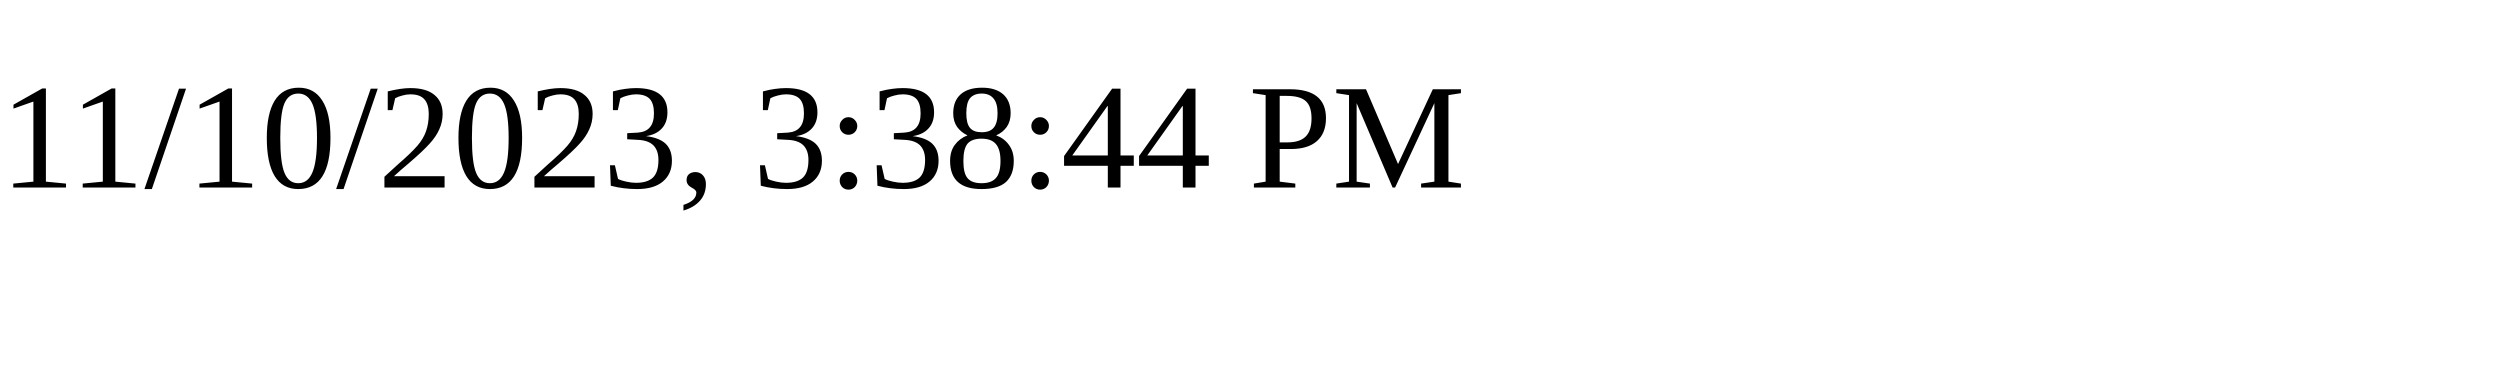
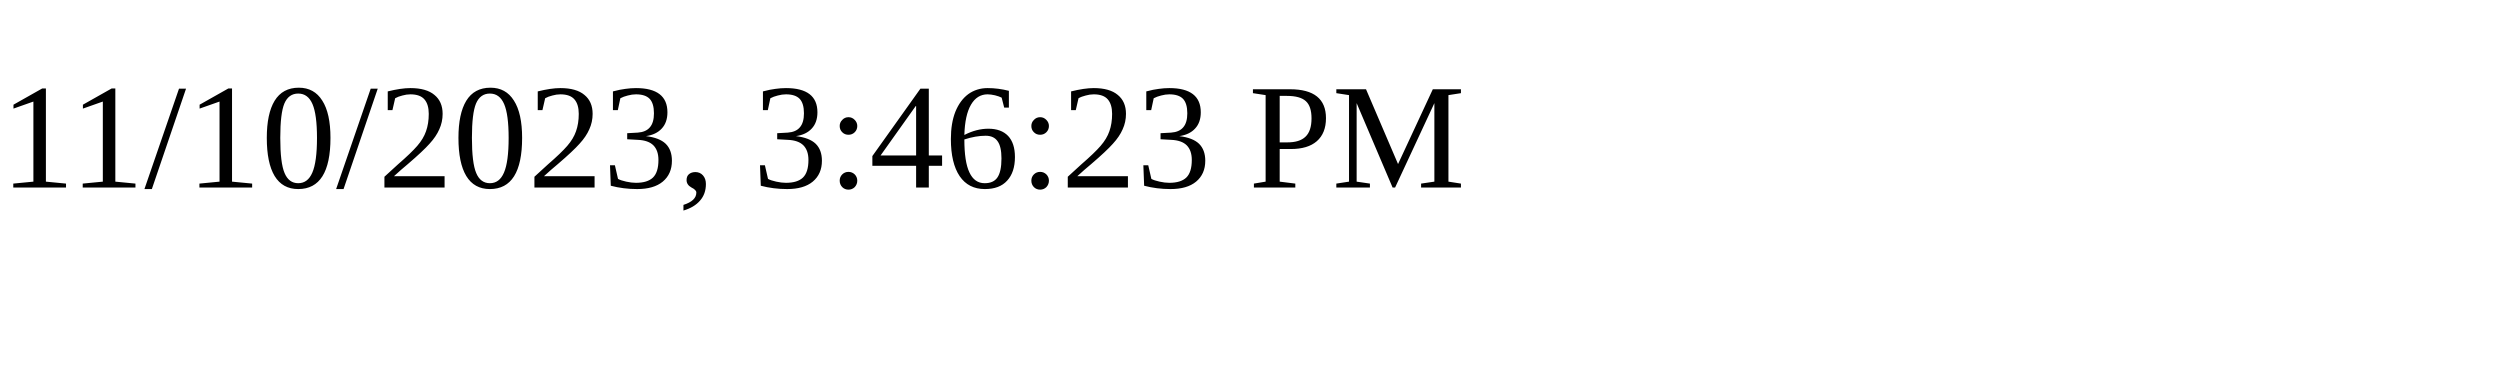
<svg xmlns="http://www.w3.org/2000/svg" height="30" width="200">
-   <text x="0" y="15">11/10/2023, 3:38:44 PM</text>
+   <text x="0" y="15">11/10/2023, 3:46:23 PM</text>
</svg>
